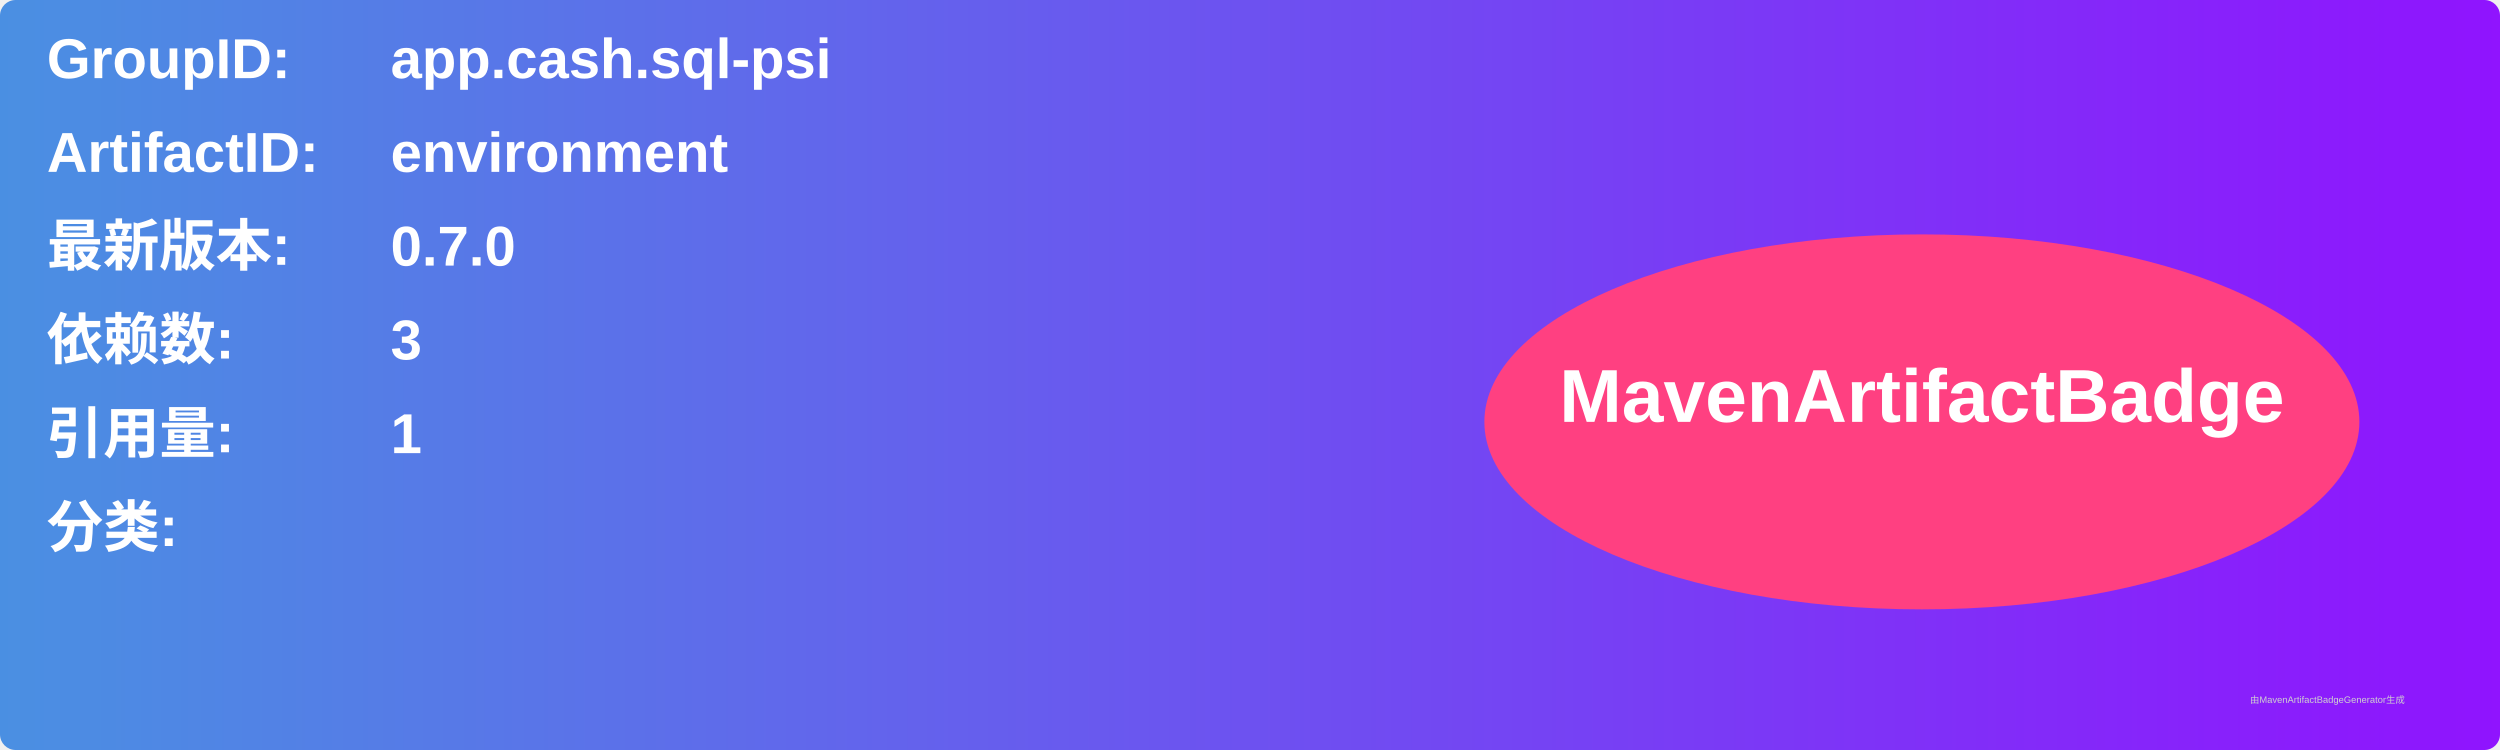
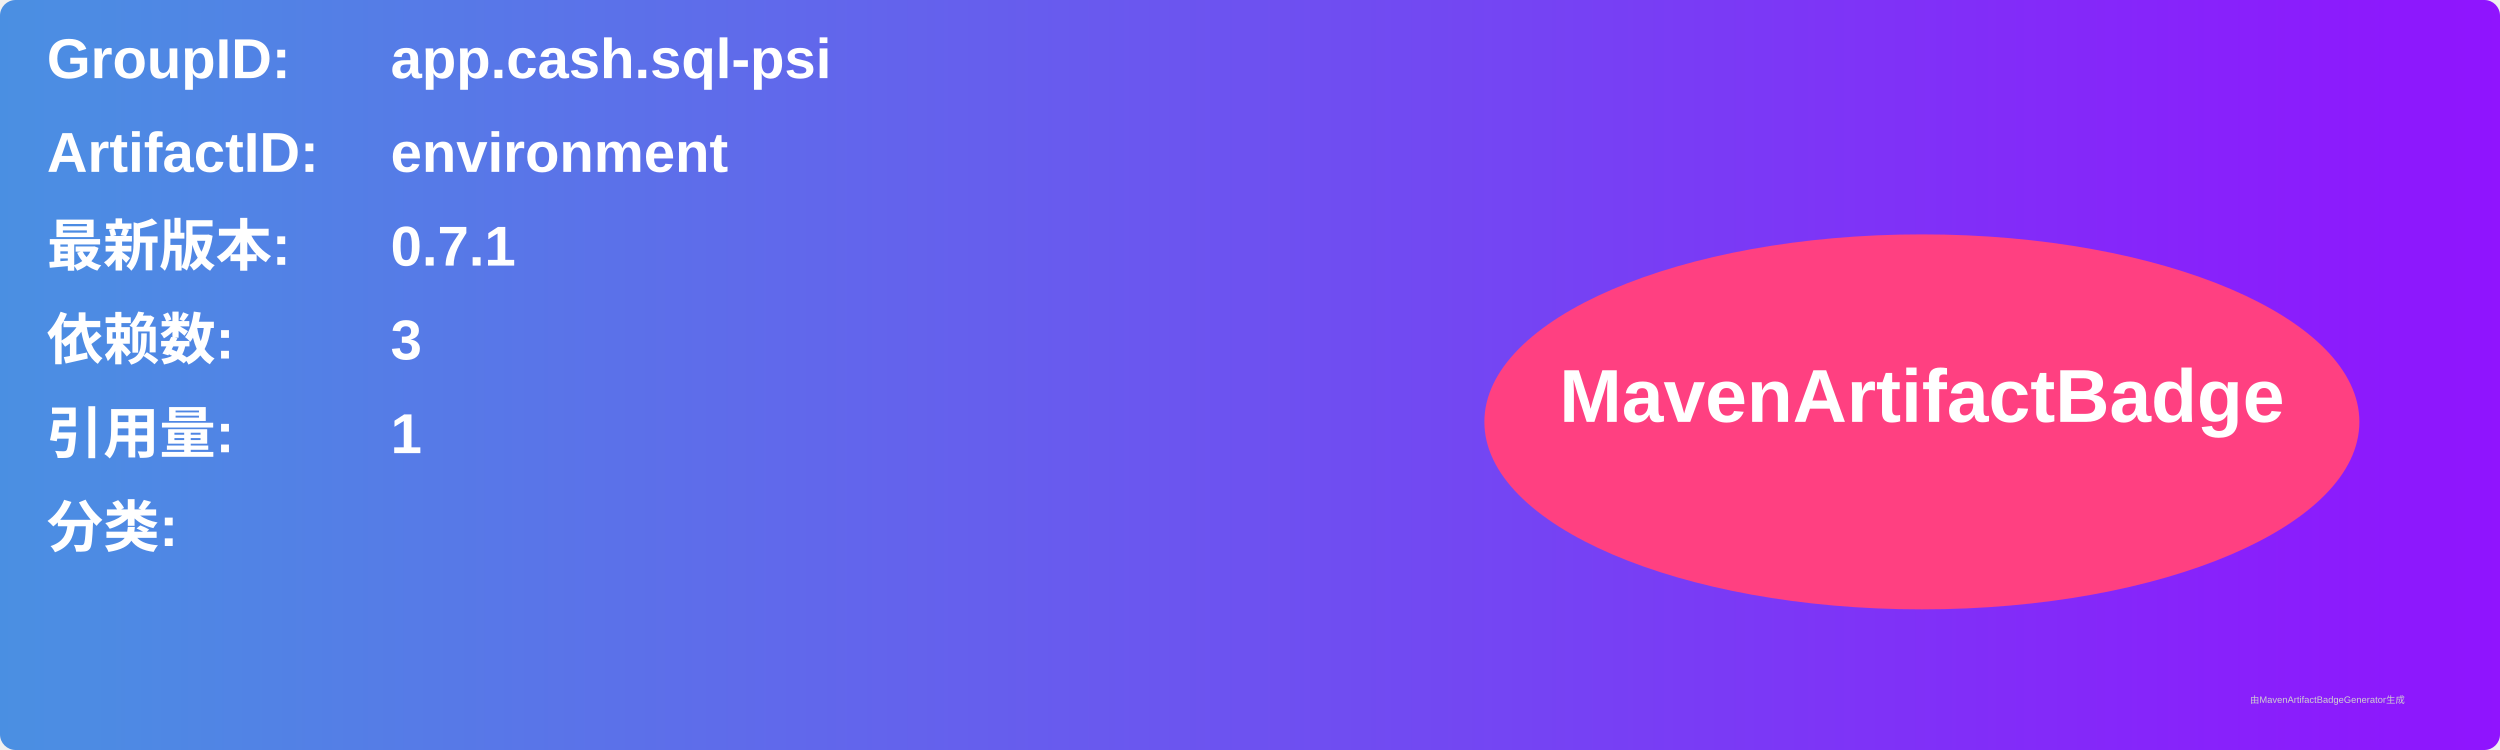
<svg xmlns="http://www.w3.org/2000/svg" width="800" height="240" viewBox="0 0 800 240">
  <linearGradient id="grad" x1="0%" y1="0%" x2="100%" y2="0%">
    <stop offset="0%" stop-color="#4a90e2" />
    <stop offset="100%" stop-color="#9013fe" />
  </linearGradient>
  <rect width="100%" height="100%" rx="5" ry="5" fill="url(#grad)" />
  <g transform="translate(15, 15)">
    <text x="0" y="10" font-family="Arial" font-size="18" fill="white" font-weight="bold" width="260">GroupID:</text>
    <text x="110" y="10" font-family="Arial" font-size="18" fill="white" font-weight="bold" width="460">app.cash.sql-psi</text>
    <text x="0" y="40" font-family="Arial" font-size="18" fill="white" font-weight="bold" width="260">ArtifactID:</text>
    <text x="110" y="40" font-family="Arial" font-size="18" fill="white" font-weight="bold" width="460">environment</text>
    <text x="0" y="70" font-family="Arial" font-size="18" fill="white" font-weight="bold">最新版本:</text>
    <text x="110" y="70" font-family="Arial" font-size="18" fill="white" font-weight="bold">
-       <tspan font-weight="bold">0.7.0</tspan>
+       <tspan font-weight="bold">0.7.1</tspan>
    </text>
    <text x="0" y="100" font-family="Arial" font-size="18" fill="white" font-weight="bold">依赖数: </text>
    <text x="110" y="100" font-family="Arial" font-size="18" fill="white">
      <tspan font-weight="bold">3</tspan>
    </text>
    <text x="0" y="130" font-family="Arial" font-size="18" fill="white" font-weight="bold">引用量: </text>
    <text x="110" y="130" font-family="Arial" font-size="18" fill="white">
      <tspan font-weight="bold">1</tspan>
    </text>
    <text x="0" y="160" font-family="Arial" font-size="18" fill="white" font-weight="bold">分类:</text>
    <text x="10" y="190" font-family="Arial" font-size="10" fill="white">
      <tspan font-weight="bold" />
    </text>
    <ellipse cx="600" cy="120" rx="140" ry="60" fill="#ff4081" />
    <text x="600" y="120" text-anchor="middle" font-family="Arial" font-size="24" fill="white" font-weight="bold">MavenArtifactBadge</text>
  </g>
  <text x="720" y="225" font-family="Arial" font-size="3" fill="#d0d0d0">由MavenArtifactBadgeGenerator生成</text>
</svg>
